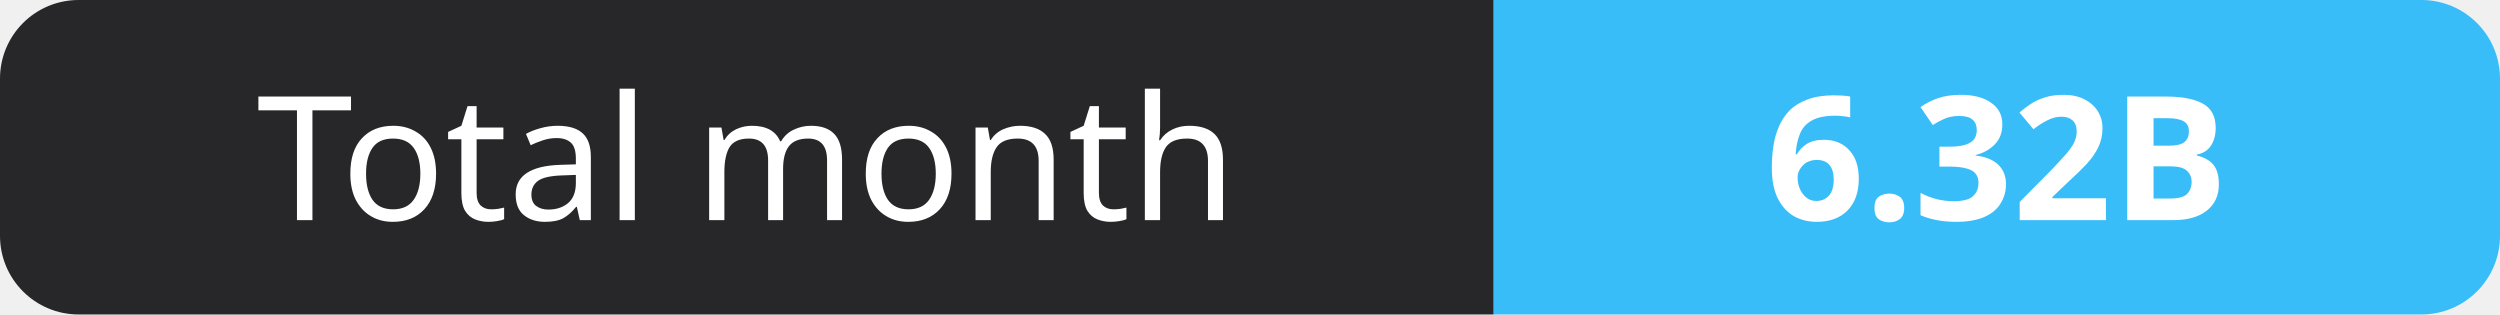
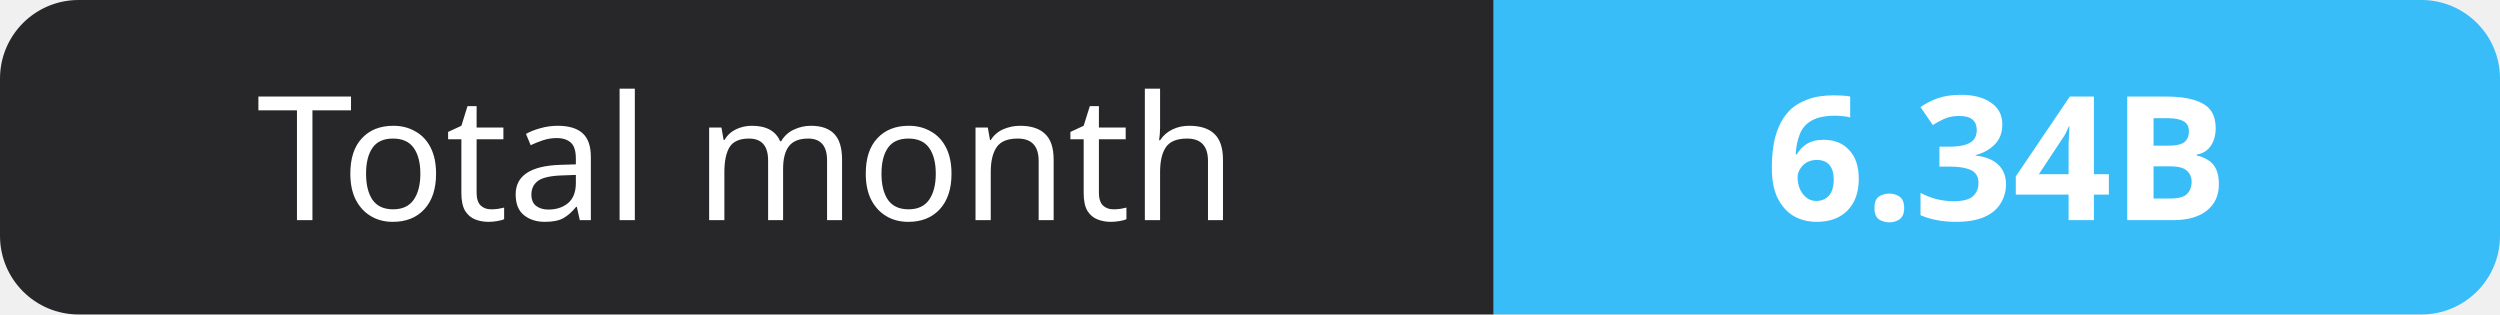
- <svg xmlns="http://www.w3.org/2000/svg" width="159" height="20" role="img" aria-label="Total month: 6.32B">
+ <svg xmlns="http://www.w3.org/2000/svg" width="159" height="20" role="img" aria-label="Total month: 6.34B">
  <clipPath id="r">
    <rect width="159" height="20" rx="5" fill="#fff" />
  </clipPath>
  <g clip-path="url(#r)">
    <rect width="95" height="20" fill="#27272a" />
    <rect x="95" width="64" height="20" fill="#38bdf8" />
  </g>
  <g fill="#fff" text-anchor="middle" font-family="Verdana,Geneva,sans-serif" font-size="11">
    <text x="47.5" y="14">Total month</text>
-     <text x="127.0" y="14" font-weight="700">6.32B</text>
+     <text x="127.0" y="14" font-weight="700">6.34B</text>
  </g>
</svg>
